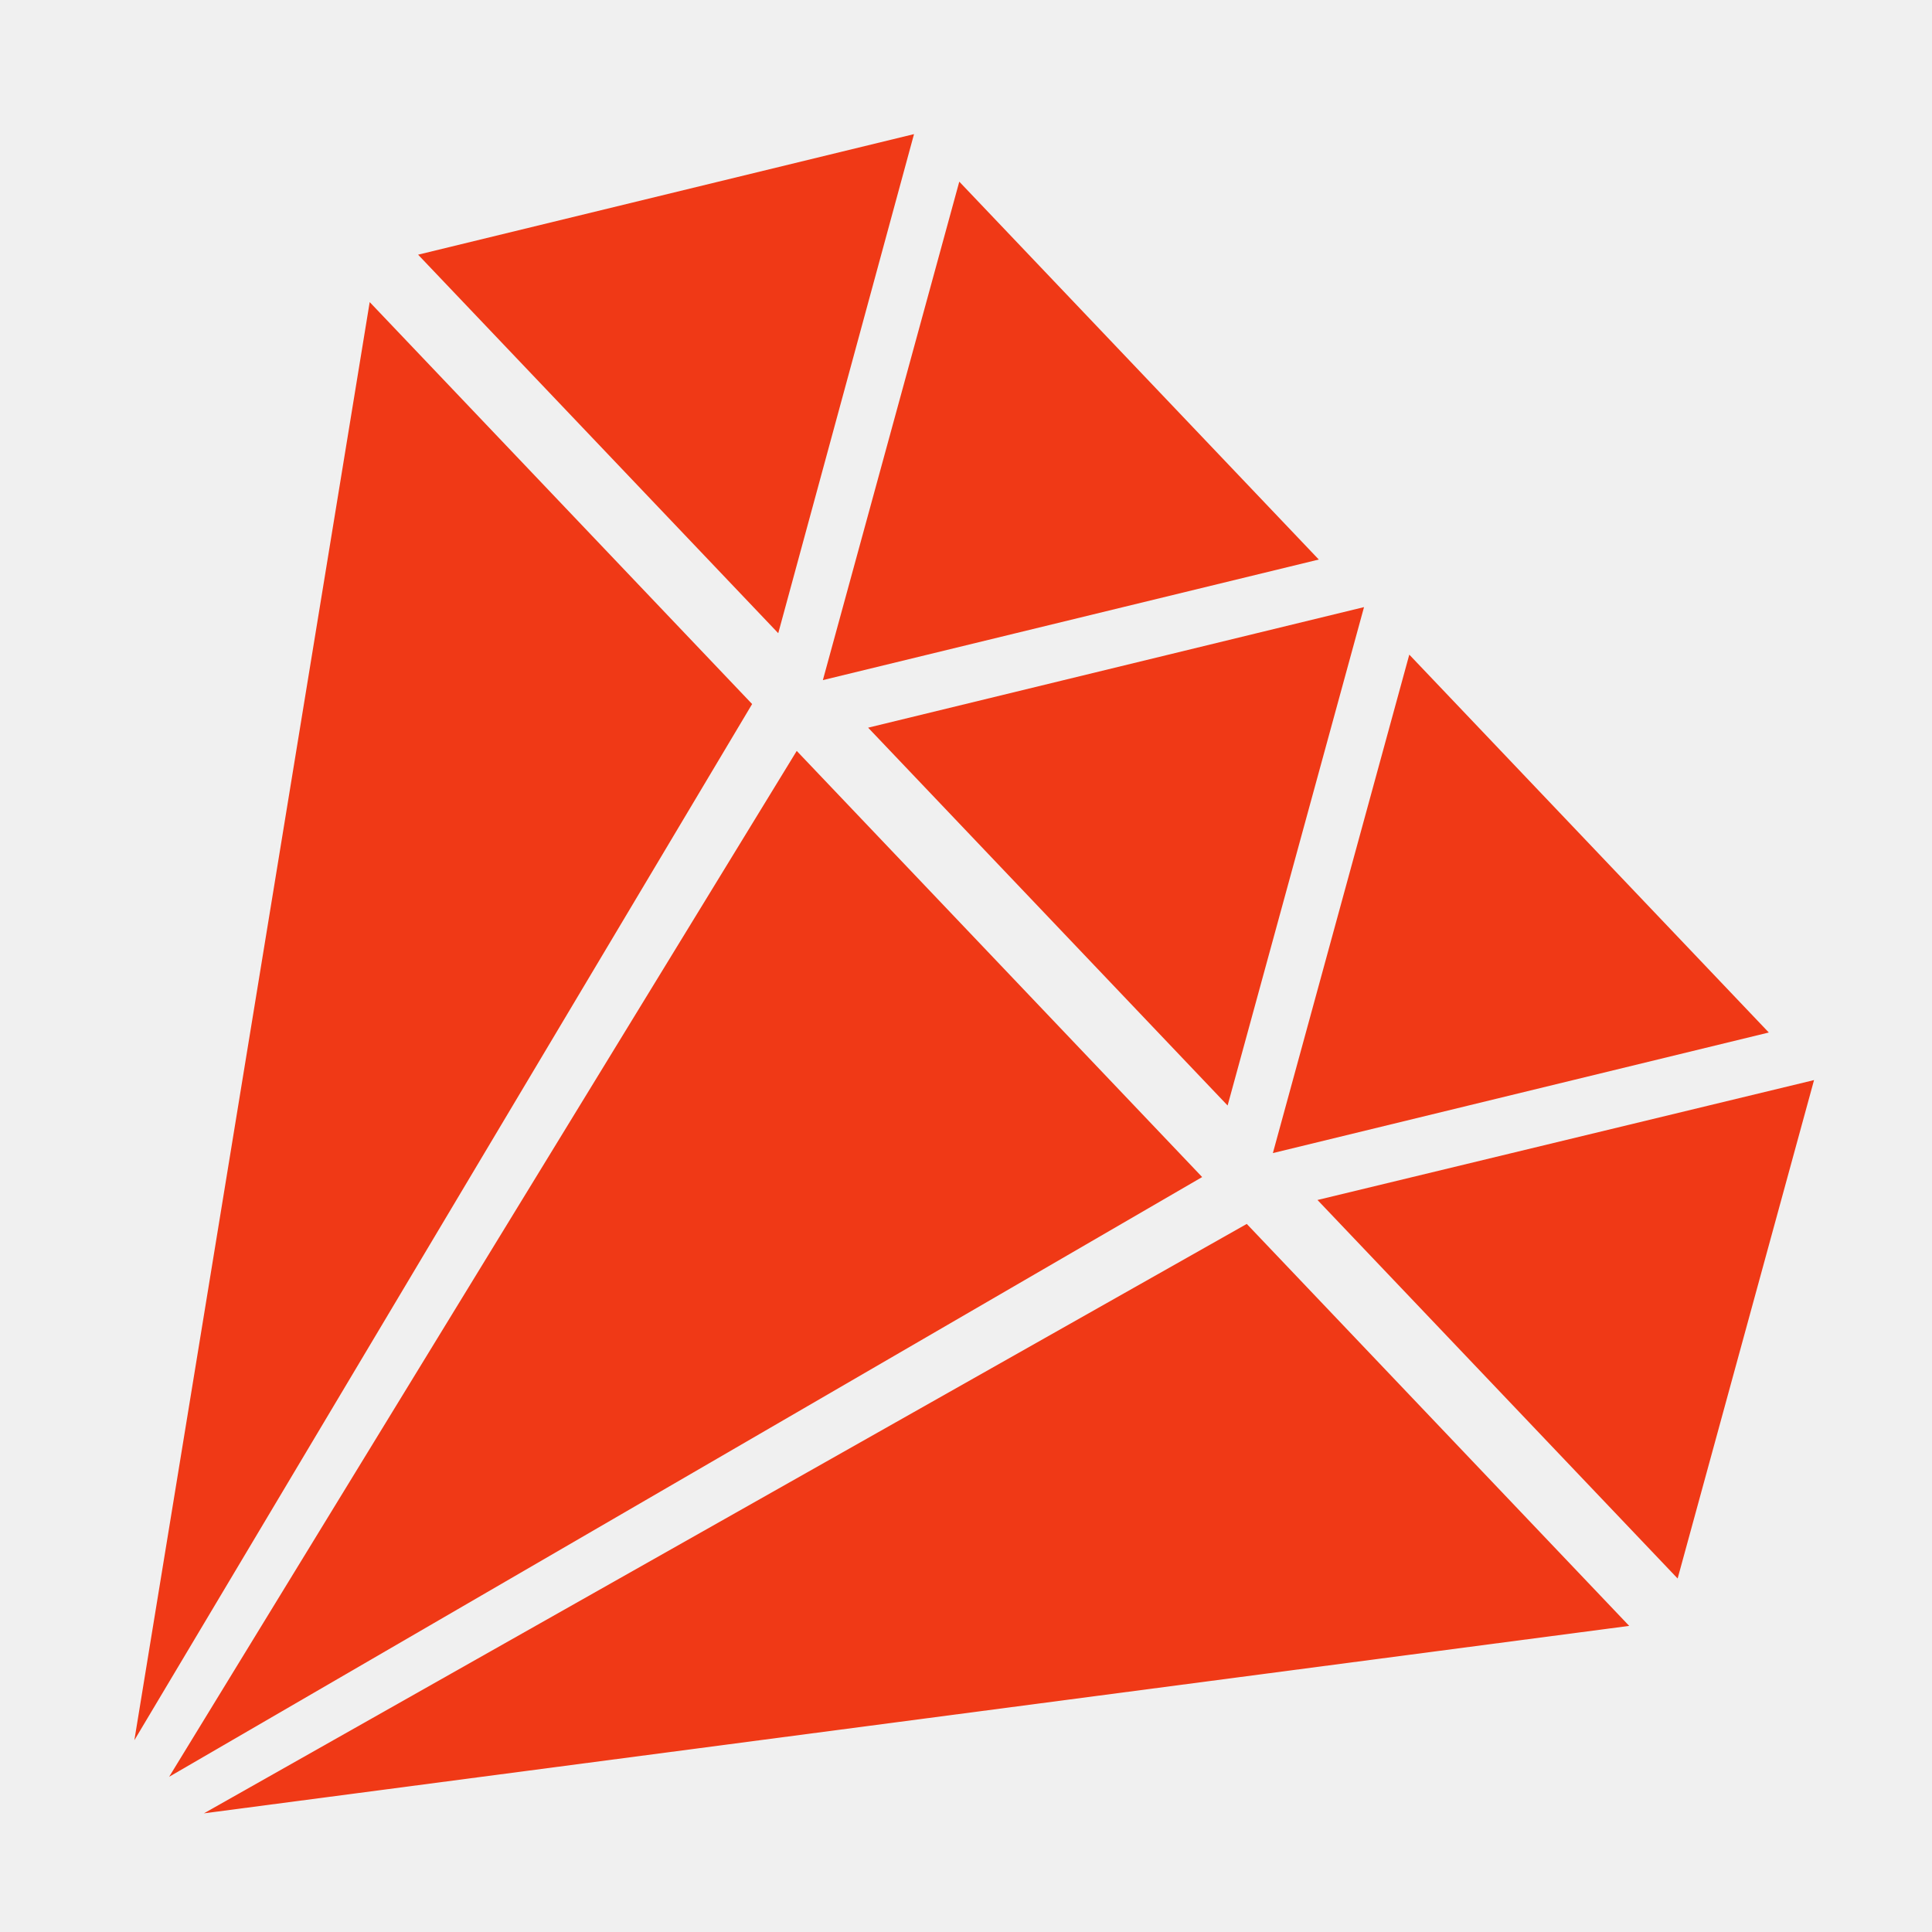
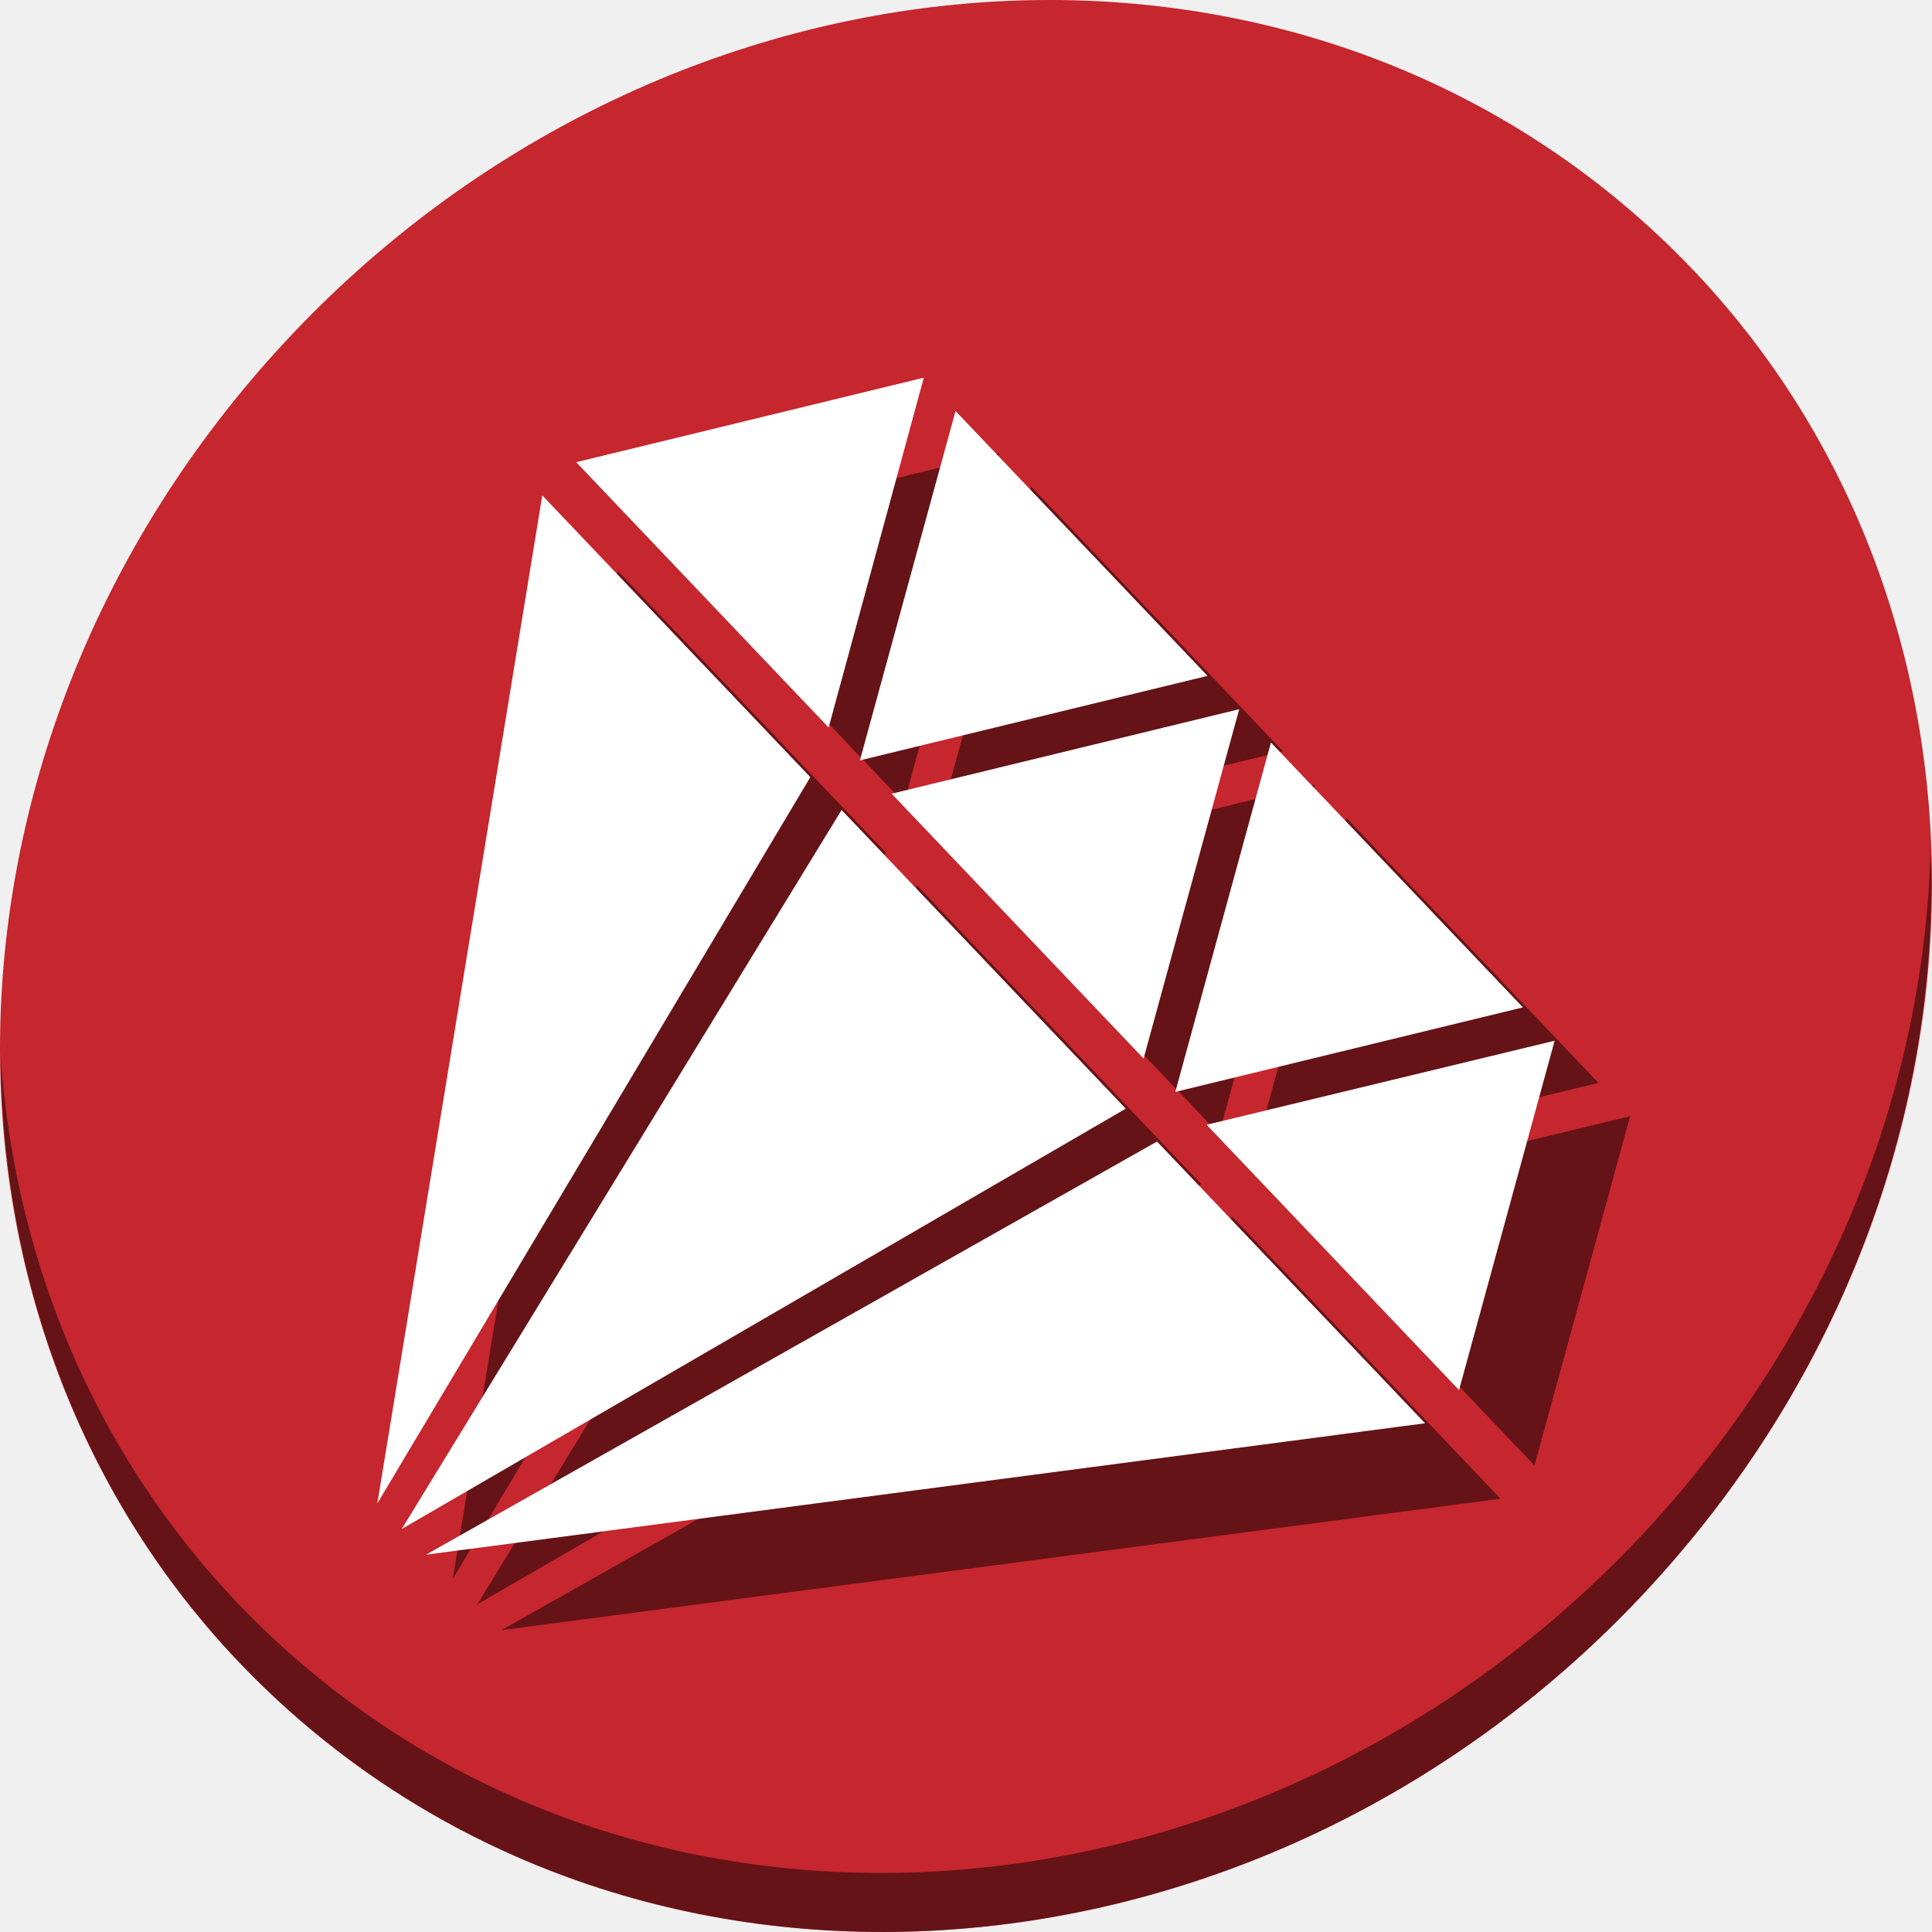
- <svg xmlns="http://www.w3.org/2000/svg" version="1.1" width="100%" height="100%" viewBox="0 0 512 512" id="svg2">
+ <svg xmlns="http://www.w3.org/2000/svg" version="1.1" width="512" height="512" viewBox="0 0 512 512" id="svg2">
  <defs id="defs4" />
-   <text x="729.64" y="231.36" id="text49" style="font-size:129.23px;line-height:125%;letter-spacing:0;word-spacing:0;font-family:Gentium Book Basic">
-     <tspan x="729.64" y="231.36" id="tspan51" />
+   <text x="729.64" y="261863.36" id="text49" style="font-size:129.23px;line-height:0%;font-family:'Gentium Book Basic';letter-spacing:0;word-spacing:0">
+     <tspan x="729.64" y="261863.36" id="tspan51" />
  </text>
-   <text x="378.91" y="579.26" transform="scale(4.0128,0.2492)" id="text53" style="font-size:46.954px;text-anchor:middle;font-family:Arial" />
-   <text x="1310.91" y="151.36" id="text55" style="font-size:129.23px;line-height:125%;letter-spacing:0;word-spacing:0;font-family:Gentium Book Basic">
-     <tspan x="1310.91" y="151.36" id="tspan57" />
+   <text x="378.908" y="1050461.5" transform="scale(4.012821,0.2492013)" id="text53" style="font-size:46.954px;font-family:Arial;text-anchor:middle;stroke-width:1" />
+   <text x="1310.91" y="261783.36" id="text55" style="font-size:129.23px;line-height:0%;font-family:'Gentium Book Basic';letter-spacing:0;word-spacing:0">
+     <tspan x="1310.91" y="261783.36" id="tspan57" />
  </text>
-   <text x="523.76" y="258.22" transform="scale(4.0128,0.2492)" id="text59" style="font-size:46.954px;text-anchor:middle;font-family:Arial" />
-   <text x="239.33" y="-29.9" id="text61" style="font-size:129.23px;line-height:125%;letter-spacing:0;word-spacing:0;font-family:Gentium Book Basic">
-     <tspan x="239.33" y="-29.9" id="tspan63" />
+   <text x="523.757" y="1050140.5" transform="scale(4.012821,0.2492013)" id="text59" style="font-size:46.954px;font-family:Arial;text-anchor:middle;stroke-width:1" />
+   <text x="239.33" y="261602.09" id="text61" style="font-size:129.23px;line-height:0%;font-family:'Gentium Book Basic';letter-spacing:0;word-spacing:0">
+     <tspan x="239.33" y="261602.09" id="tspan63" />
  </text>
-   <text x="256.72" y="-469.13" transform="scale(4.0128,0.2492)" id="text65" style="font-size:46.954px;text-anchor:middle;font-family:Arial" />
-   <text x="1337.38" y="-246.37" id="text67" style="font-size:129.23px;line-height:125%;letter-spacing:0;word-spacing:0;font-family:Gentium Book Basic">
-     <tspan x="1337.38" y="-246.37" id="tspan69" />
+   <text x="256.719" y="1049413.1" transform="scale(4.012821,0.2492013)" id="text65" style="font-size:46.954px;font-family:Arial;text-anchor:middle;stroke-width:1" />
+   <text x="1337.38" y="261385.62" id="text67" style="font-size:129.23px;line-height:0%;font-family:'Gentium Book Basic';letter-spacing:0;word-spacing:0">
+     <tspan x="1337.38" y="261385.62" id="tspan69" />
  </text>
-   <text x="530.36" y="-1337.8" transform="scale(4.0128,0.2492)" id="text71" style="font-size:46.954px;text-anchor:middle;font-family:Arial" />
-   <text x="1918.65" y="-326.37" id="text73" style="font-size:129.23px;line-height:125%;letter-spacing:0;word-spacing:0;font-family:Gentium Book Basic">
-     <tspan x="1918.65" y="-326.37" id="tspan75" />
+   <text x="530.357" y="1048544.4" transform="scale(4.012821,0.2492013)" id="text71" style="font-size:46.954px;font-family:Arial;text-anchor:middle;stroke-width:1" />
+   <text x="1918.65" y="261305.62" id="text73" style="font-size:129.23px;line-height:0%;font-family:'Gentium Book Basic';letter-spacing:0;word-spacing:0">
+     <tspan x="1918.65" y="261305.62" id="tspan75" />
  </text>
-   <text x="675.21" y="-1658.83" transform="scale(4.0128,0.2492)" id="text77" style="font-size:46.954px;text-anchor:middle;font-family:Arial" />
-   <text x="1529.53" y="-798.77" id="text79" style="font-size:129.23px;line-height:125%;letter-spacing:0;word-spacing:0;font-family:Gentium Book Basic">
-     <tspan x="1529.53" y="-798.77" id="tspan81" />
+   <text x="675.207" y="1048223.4" transform="scale(4.012821,0.2492013)" id="text77" style="font-size:46.954px;font-family:Arial;text-anchor:middle;stroke-width:1" />
+   <text x="1529.53" y="260833.23" id="text79" style="font-size:129.23px;line-height:0%;font-family:'Gentium Book Basic';letter-spacing:0;word-spacing:0">
+     <tspan x="1529.53" y="260833.23" id="tspan81" />
  </text>
-   <text x="578.24" y="-3554.48" transform="scale(4.0128,0.2492)" id="text83" style="font-size:46.954px;text-anchor:middle;font-family:Arial" />
-   <text x="2110.79" y="-878.78" id="text85" style="font-size:129.23px;line-height:125%;letter-spacing:0;word-spacing:0;font-family:Gentium Book Basic">
-     <tspan x="2110.79" y="-878.78" id="tspan87" />
+   <text x="578.237" y="1046327.8" transform="scale(4.012821,0.2492013)" id="text83" style="font-size:46.954px;font-family:Arial;text-anchor:middle;stroke-width:1" />
+   <text x="2110.79" y="260753.22" id="text85" style="font-size:129.23px;line-height:0%;font-family:'Gentium Book Basic';letter-spacing:0;word-spacing:0">
+     <tspan x="2110.79" y="260753.22" id="tspan87" />
  </text>
-   <text x="723.09" y="-3875.52" transform="scale(4.0128,0.2492)" id="text89" style="font-size:46.954px;text-anchor:middle;font-family:Arial" />
-   <text x="277.99" y="535.94" id="text91" style="font-size:208.33px;line-height:125%;letter-spacing:0;word-spacing:0;font-family:Gentium Book Basic">
-     <tspan x="277.99" y="535.94" id="tspan93" />
+   <text x="723.086" y="1046006.8" transform="scale(4.012821,0.2492013)" id="text89" style="font-size:46.954px;font-family:Arial;text-anchor:middle;stroke-width:1" />
+   <text x="277.99" y="262167.94" id="text91" style="font-size:208.33px;line-height:0%;font-family:'Gentium Book Basic';letter-spacing:0;word-spacing:0">
+     <tspan x="277.99" y="262167.94" id="tspan93" />
  </text>
-   <path d="M 242.231,35.54 110.802,67.494 206.243,167.806 242.226,35.535 M 254.221,48.142 218.069,180.236 349.498,148.282 254.232,48.153 m 107.26,112.736 -131.429,31.954 95.266,100.129 36.153,-132.094 m 11.995,12.607 -36.153,132.094 131.429,-31.954 -95.266,-100.129 m 107.26,112.736 -131.598,31.777 95.44,100.312 36.153,-132.094 M 97.973,80.057 35.607,461.18 199.321,186.579 97.971,80.055 M 211.141,199.002 44.824,470.867 318.586,311.931 211.152,199.013 M 330.406,324.354 54.04,480.554 431.754,430.876 330.404,324.352" id="path97" style="fill:#f03916;fill-opacity:1" />
+   <g id="g892" transform="translate(0,-3.1699892e-6)">
+     <path style="fill:#c6262e;fill-opacity:1;stroke-width:11.11" d="M 432.913,56.474 C 535.106,145.049 538.74,306.174 441.03,416.373 343.32,526.572 181.28,544.101 79.087,455.526 -23.106,366.951 -26.74,205.826 70.97,95.627 168.68,-14.572 330.72,-32.101 432.913,56.474 Z" id="path52" />
+     <path style="opacity:1;fill:#000000;fill-opacity:0.49;stroke-width:11.11" d="m 511.635,224.903 c -1.552,61.312 -25.161,124.155 -70.966,175.815 C 342.959,510.917 180.919,528.446 78.726,439.871 30.827,398.356 4.497,340.923 0.194,280.229 0.799,346.586 27.117,410.482 79.079,455.519 181.272,544.094 343.32,526.556 441.022,416.366 c 49.705,-56.058 73.005,-125.291 70.613,-191.462 z" id="path54" />
+     <path d="m 264.823,120.089 -92.119,22.397 66.894,70.309 25.221,-92.71 m 8.407,8.837 -25.34,92.585 92.119,-22.397 -66.772,-70.181 m 75.179,79.017 -92.119,22.397 66.772,70.181 25.34,-92.585 m 8.407,8.837 -25.34,92.585 92.119,-22.397 -66.772,-70.181 M 432,295.799 339.762,318.071 406.657,388.38 431.996,295.795 M 163.712,151.291 120,418.421 234.748,225.952 163.711,151.289 m 79.321,83.37 -116.573,190.551 191.881,-111.399 -75.301,-79.145 m 83.586,87.852 L 132.919,432 397.661,397.181 326.624,322.518" id="path81" style="fill:#000000;fill-opacity:0.49;stroke-width:0.701" />
+     <path style="fill:#ffffff;fill-opacity:1;stroke-width:0.701" id="path97" d="m 244.823,100.089 -92.119,22.397 66.894,70.309 25.221,-92.71 m 8.407,8.837 -25.34,92.585 92.119,-22.397 -66.772,-70.181 m 75.179,79.017 -92.119,22.397 66.772,70.181 25.34,-92.585 m 8.407,8.837 -25.34,92.585 92.119,-22.397 -66.772,-70.181 M 412,275.799 319.762,298.071 386.657,368.38 411.996,275.795 M 143.712,131.291 100,398.421 214.748,205.952 143.711,131.289 m 79.321,83.37 -116.573,190.551 191.881,-111.399 -75.301,-79.145 m 83.586,87.852 L 112.919,412 377.661,377.181 306.624,302.518" />
+   </g>
</svg>
